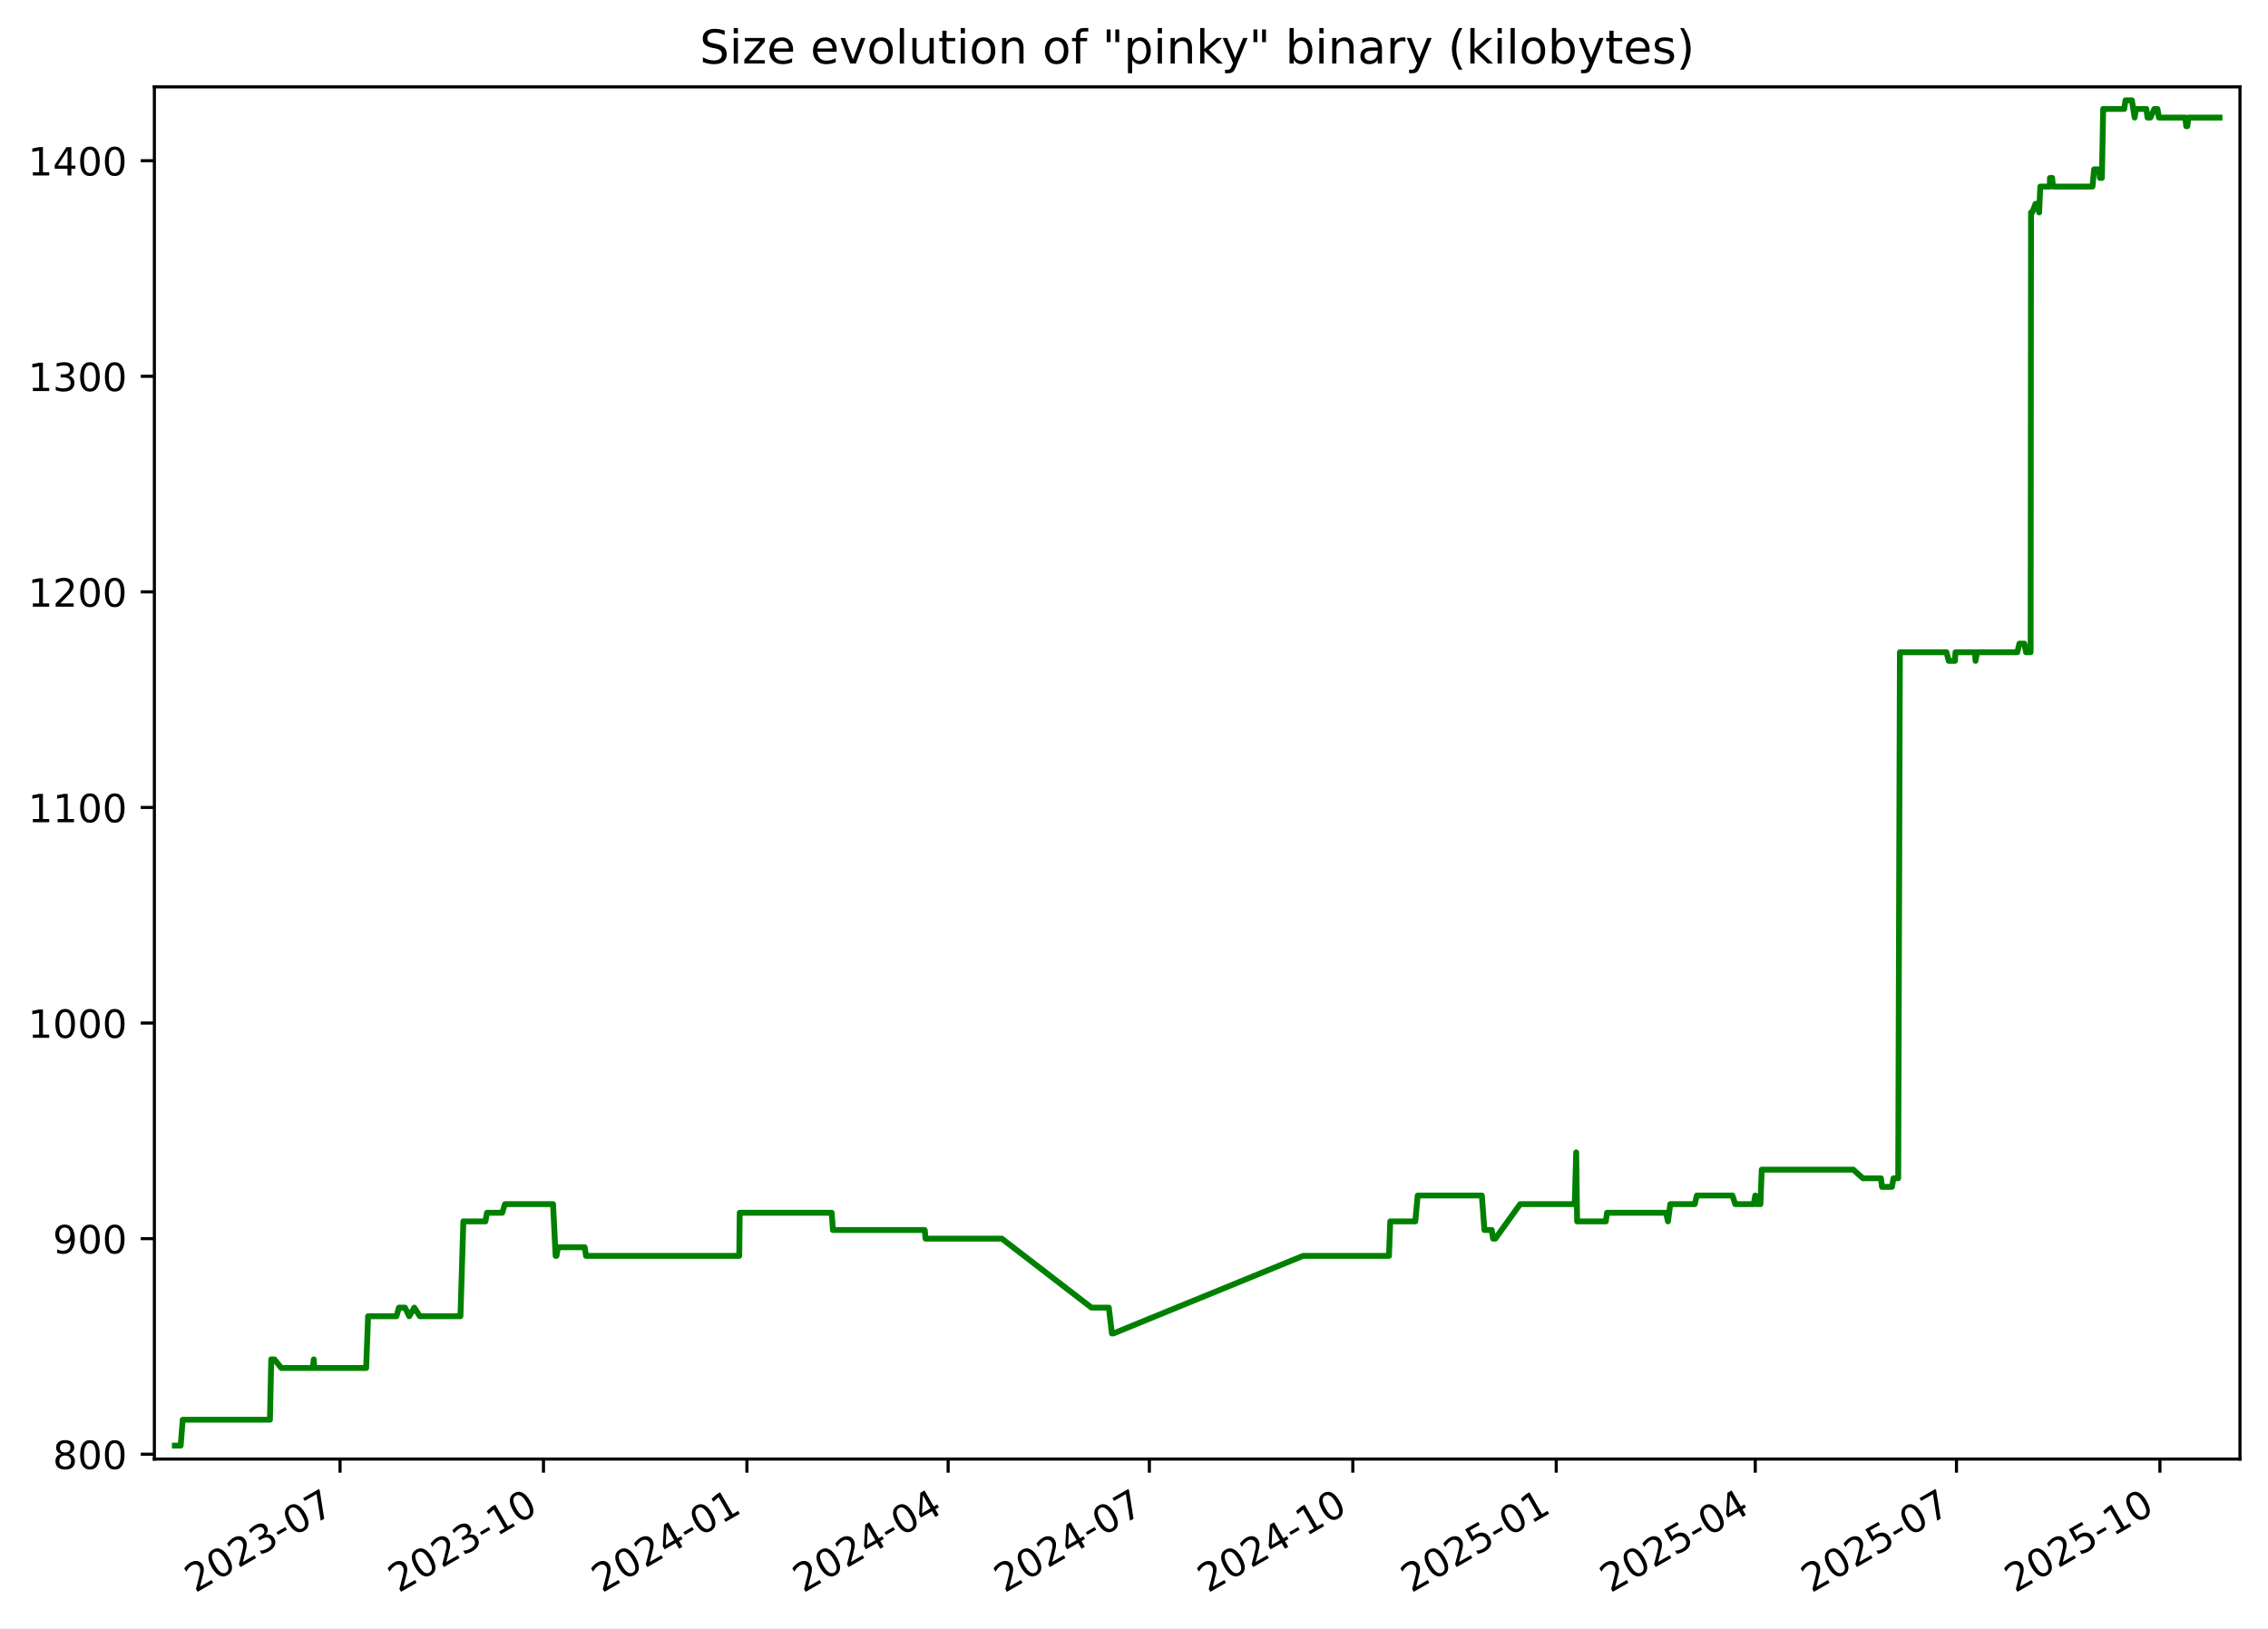
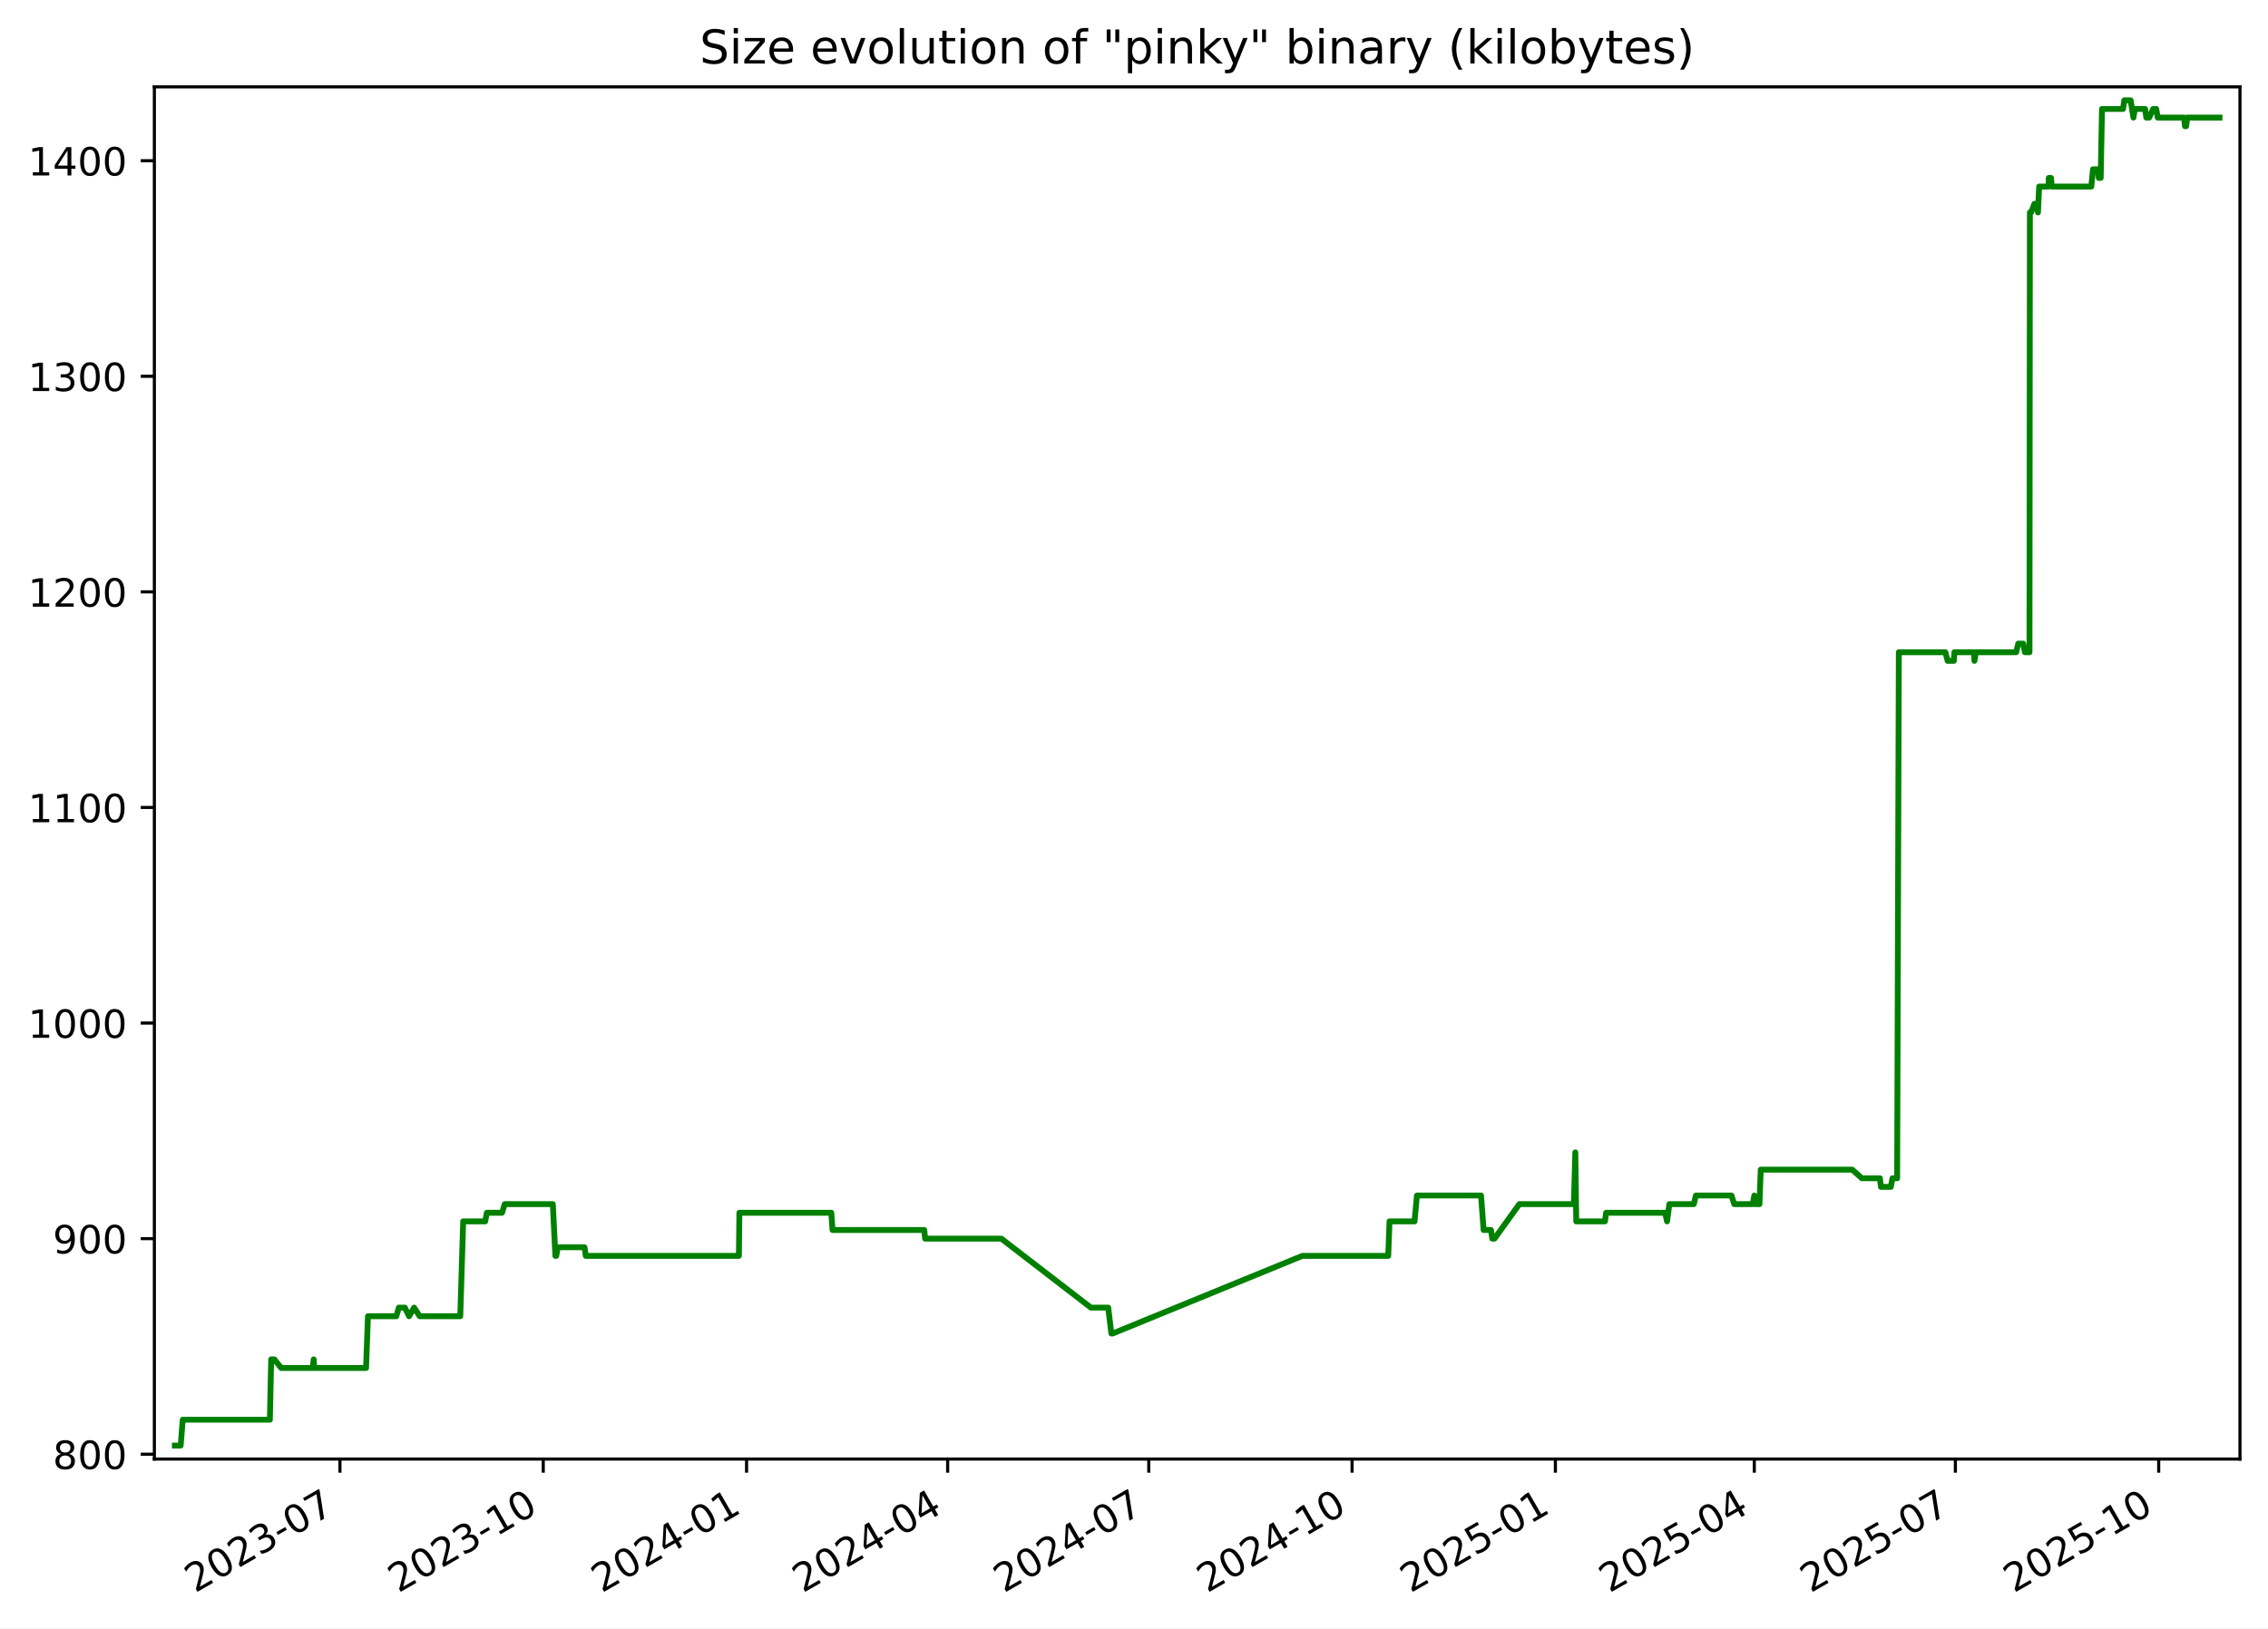
<svg xmlns="http://www.w3.org/2000/svg" xmlns:xlink="http://www.w3.org/1999/xlink" width="582.53pt" height="418.303pt" viewBox="0 0 582.53 418.303" version="1.1">
  <defs>
    <style type="text/css">*{stroke-linejoin: round; stroke-linecap: butt}</style>
  </defs>
  <g id="figure_1">
    <g id="patch_1">
      <path d="M -0 418.303  L 582.53 418.303  L 582.53 0  L -0 0  z " style="fill: #ffffff" />
    </g>
    <g id="axes_1">
      <g id="patch_2">
        <path d="M 39.65 374.83  L 575.33 374.83  L 575.33 22.318  L 39.65 22.318  z " style="fill: #ffffff" />
      </g>
      <g id="matplotlib.axis_1">
        <g id="xtick_1">
          <g id="line2d_1">
            <defs>
-               <path id="mc1d55d2577" d="M 0 0  L 0 3.5  " style="stroke: #000000; stroke-width: 0.8" />
+               <path id="m29039fe429" d="M 0 0  L 0 3.5  " style="stroke: #000000; stroke-width: 0.8" />
            </defs>
            <g>
-               <use xlink:href="#mc1d55d2577" x="87.34" y="374.83" style="stroke: #000000; stroke-width: 0.8" />
+               <use xlink:href="#m29039fe429" x="87.314" y="374.83" style="stroke: #000000; stroke-width: 0.8" />
            </g>
          </g>
          <g id="text_1">
-             <g transform="translate(50.11508 409.302) rotate(-30) scale(0.1 -0.1)">
+             <g transform="translate(50.08893 409.302) rotate(-30) scale(0.1 -0.1)">
              <defs>
                <path id="DejaVuSans-32" d="M 1228 531  L 3431 531  L 3431 0  L 469 0  L 469 531  Q 828 903 1448 1529  Q 2069 2156 2228 2338  Q 2531 2678 2651 2914  Q 2772 3150 2772 3378  Q 2772 3750 2511 3984  Q 2250 4219 1831 4219  Q 1534 4219 1204 4116  Q 875 4013 500 3803  L 500 4441  Q 881 4594 1212 4672  Q 1544 4750 1819 4750  Q 2544 4750 2975 4387  Q 3406 4025 3406 3419  Q 3406 3131 3298 2873  Q 3191 2616 2906 2266  Q 2828 2175 2409 1742  Q 1991 1309 1228 531  z " transform="scale(0.015625)" />
                <path id="DejaVuSans-30" d="M 2034 4250  Q 1547 4250 1301 3770  Q 1056 3291 1056 2328  Q 1056 1369 1301 889  Q 1547 409 2034 409  Q 2525 409 2770 889  Q 3016 1369 3016 2328  Q 3016 3291 2770 3770  Q 2525 4250 2034 4250  z M 2034 4750  Q 2819 4750 3233 4129  Q 3647 3509 3647 2328  Q 3647 1150 3233 529  Q 2819 -91 2034 -91  Q 1250 -91 836 529  Q 422 1150 422 2328  Q 422 3509 836 4129  Q 1250 4750 2034 4750  z " transform="scale(0.015625)" />
                <path id="DejaVuSans-33" d="M 2597 2516  Q 3050 2419 3304 2112  Q 3559 1806 3559 1356  Q 3559 666 3084 287  Q 2609 -91 1734 -91  Q 1441 -91 1130 -33  Q 819 25 488 141  L 488 750  Q 750 597 1062 519  Q 1375 441 1716 441  Q 2309 441 2620 675  Q 2931 909 2931 1356  Q 2931 1769 2642 2001  Q 2353 2234 1838 2234  L 1294 2234  L 1294 2753  L 1863 2753  Q 2328 2753 2575 2939  Q 2822 3125 2822 3475  Q 2822 3834 2567 4026  Q 2313 4219 1838 4219  Q 1578 4219 1281 4162  Q 984 4106 628 3988  L 628 4550  Q 988 4650 1302 4700  Q 1616 4750 1894 4750  Q 2613 4750 3031 4423  Q 3450 4097 3450 3541  Q 3450 3153 3228 2886  Q 3006 2619 2597 2516  z " transform="scale(0.015625)" />
                <path id="DejaVuSans-2d" d="M 313 2009  L 1997 2009  L 1997 1497  L 313 1497  L 313 2009  z " transform="scale(0.015625)" />
                <path id="DejaVuSans-37" d="M 525 4666  L 3525 4666  L 3525 4397  L 1831 0  L 1172 0  L 2766 4134  L 525 4134  L 525 4666  z " transform="scale(0.015625)" />
              </defs>
              <use xlink:href="#DejaVuSans-32" />
              <use xlink:href="#DejaVuSans-30" x="63.623" />
              <use xlink:href="#DejaVuSans-32" x="127.246" />
              <use xlink:href="#DejaVuSans-33" x="190.869" />
              <use xlink:href="#DejaVuSans-2d" x="254.492" />
              <use xlink:href="#DejaVuSans-30" x="290.576" />
              <use xlink:href="#DejaVuSans-37" x="354.199" />
            </g>
          </g>
        </g>
        <g id="xtick_2">
          <g id="line2d_2">
            <g>
-               <use xlink:href="#mc1d55d2577" x="139.592" y="374.83" style="stroke: #000000; stroke-width: 0.8" />
+               <use xlink:href="#m29039fe429" x="139.534" y="374.83" style="stroke: #000000; stroke-width: 0.8" />
            </g>
          </g>
          <g id="text_2">
-             <g transform="translate(102.3672 409.302) rotate(-30) scale(0.1 -0.1)">
+             <g transform="translate(102.3089 409.302) rotate(-30) scale(0.1 -0.1)">
              <defs>
                <path id="DejaVuSans-31" d="M 794 531  L 1825 531  L 1825 4091  L 703 3866  L 703 4441  L 1819 4666  L 2450 4666  L 2450 531  L 3481 531  L 3481 0  L 794 0  L 794 531  z " transform="scale(0.015625)" />
              </defs>
              <use xlink:href="#DejaVuSans-32" />
              <use xlink:href="#DejaVuSans-30" x="63.623" />
              <use xlink:href="#DejaVuSans-32" x="127.246" />
              <use xlink:href="#DejaVuSans-33" x="190.869" />
              <use xlink:href="#DejaVuSans-2d" x="254.492" />
              <use xlink:href="#DejaVuSans-31" x="290.576" />
              <use xlink:href="#DejaVuSans-30" x="354.199" />
            </g>
          </g>
        </g>
        <g id="xtick_3">
          <g id="line2d_3">
            <g>
-               <use xlink:href="#mc1d55d2577" x="191.844" y="374.83" style="stroke: #000000; stroke-width: 0.8" />
+               <use xlink:href="#m29039fe429" x="191.754" y="374.83" style="stroke: #000000; stroke-width: 0.8" />
            </g>
          </g>
          <g id="text_3">
-             <g transform="translate(154.6193 409.302) rotate(-30) scale(0.1 -0.1)">
+             <g transform="translate(154.5288 409.302) rotate(-30) scale(0.1 -0.1)">
              <defs>
                <path id="DejaVuSans-34" d="M 2419 4116  L 825 1625  L 2419 1625  L 2419 4116  z M 2253 4666  L 3047 4666  L 3047 1625  L 3713 1625  L 3713 1100  L 3047 1100  L 3047 0  L 2419 0  L 2419 1100  L 313 1100  L 313 1709  L 2253 4666  z " transform="scale(0.015625)" />
              </defs>
              <use xlink:href="#DejaVuSans-32" />
              <use xlink:href="#DejaVuSans-30" x="63.623" />
              <use xlink:href="#DejaVuSans-32" x="127.246" />
              <use xlink:href="#DejaVuSans-34" x="190.869" />
              <use xlink:href="#DejaVuSans-2d" x="254.492" />
              <use xlink:href="#DejaVuSans-30" x="290.576" />
              <use xlink:href="#DejaVuSans-31" x="354.199" />
            </g>
          </g>
        </g>
        <g id="xtick_4">
          <g id="line2d_4">
            <g>
-               <use xlink:href="#mc1d55d2577" x="243.528" y="374.83" style="stroke: #000000; stroke-width: 0.8" />
+               <use xlink:href="#m29039fe429" x="243.406" y="374.83" style="stroke: #000000; stroke-width: 0.8" />
            </g>
          </g>
          <g id="text_4">
-             <g transform="translate(206.3035 409.302) rotate(-30) scale(0.1 -0.1)">
+             <g transform="translate(206.1811 409.302) rotate(-30) scale(0.1 -0.1)">
              <use xlink:href="#DejaVuSans-32" />
              <use xlink:href="#DejaVuSans-30" x="63.623" />
              <use xlink:href="#DejaVuSans-32" x="127.246" />
              <use xlink:href="#DejaVuSans-34" x="190.869" />
              <use xlink:href="#DejaVuSans-2d" x="254.492" />
              <use xlink:href="#DejaVuSans-30" x="290.576" />
              <use xlink:href="#DejaVuSans-34" x="354.199" />
            </g>
          </g>
        </g>
        <g id="xtick_5">
          <g id="line2d_5">
            <g>
-               <use xlink:href="#mc1d55d2577" x="295.212" y="374.83" style="stroke: #000000; stroke-width: 0.8" />
+               <use xlink:href="#m29039fe429" x="295.058" y="374.83" style="stroke: #000000; stroke-width: 0.8" />
            </g>
          </g>
          <g id="text_5">
-             <g transform="translate(257.9877 409.302) rotate(-30) scale(0.1 -0.1)">
+             <g transform="translate(257.8334 409.302) rotate(-30) scale(0.1 -0.1)">
              <use xlink:href="#DejaVuSans-32" />
              <use xlink:href="#DejaVuSans-30" x="63.623" />
              <use xlink:href="#DejaVuSans-32" x="127.246" />
              <use xlink:href="#DejaVuSans-34" x="190.869" />
              <use xlink:href="#DejaVuSans-2d" x="254.492" />
              <use xlink:href="#DejaVuSans-30" x="290.576" />
              <use xlink:href="#DejaVuSans-37" x="354.199" />
            </g>
          </g>
        </g>
        <g id="xtick_6">
          <g id="line2d_6">
            <g>
-               <use xlink:href="#mc1d55d2577" x="347.465" y="374.83" style="stroke: #000000; stroke-width: 0.8" />
+               <use xlink:href="#m29039fe429" x="347.278" y="374.83" style="stroke: #000000; stroke-width: 0.8" />
            </g>
          </g>
          <g id="text_6">
-             <g transform="translate(310.2398 409.302) rotate(-30) scale(0.1 -0.1)">
+             <g transform="translate(310.0533 409.302) rotate(-30) scale(0.1 -0.1)">
              <use xlink:href="#DejaVuSans-32" />
              <use xlink:href="#DejaVuSans-30" x="63.623" />
              <use xlink:href="#DejaVuSans-32" x="127.246" />
              <use xlink:href="#DejaVuSans-34" x="190.869" />
              <use xlink:href="#DejaVuSans-2d" x="254.492" />
              <use xlink:href="#DejaVuSans-31" x="290.576" />
              <use xlink:href="#DejaVuSans-30" x="354.199" />
            </g>
          </g>
        </g>
        <g id="xtick_7">
          <g id="line2d_7">
            <g>
-               <use xlink:href="#mc1d55d2577" x="399.717" y="374.83" style="stroke: #000000; stroke-width: 0.8" />
+               <use xlink:href="#m29039fe429" x="399.498" y="374.83" style="stroke: #000000; stroke-width: 0.8" />
            </g>
          </g>
          <g id="text_7">
-             <g transform="translate(362.4919 409.302) rotate(-30) scale(0.1 -0.1)">
+             <g transform="translate(362.2733 409.302) rotate(-30) scale(0.1 -0.1)">
              <defs>
                <path id="DejaVuSans-35" d="M 691 4666  L 3169 4666  L 3169 4134  L 1269 4134  L 1269 2991  Q 1406 3038 1543 3061  Q 1681 3084 1819 3084  Q 2600 3084 3056 2656  Q 3513 2228 3513 1497  Q 3513 744 3044 326  Q 2575 -91 1722 -91  Q 1428 -91 1123 -41  Q 819 9 494 109  L 494 744  Q 775 591 1075 516  Q 1375 441 1709 441  Q 2250 441 2565 725  Q 2881 1009 2881 1497  Q 2881 1984 2565 2268  Q 2250 2553 1709 2553  Q 1456 2553 1204 2497  Q 953 2441 691 2322  L 691 4666  z " transform="scale(0.015625)" />
              </defs>
              <use xlink:href="#DejaVuSans-32" />
              <use xlink:href="#DejaVuSans-30" x="63.623" />
              <use xlink:href="#DejaVuSans-32" x="127.246" />
              <use xlink:href="#DejaVuSans-35" x="190.869" />
              <use xlink:href="#DejaVuSans-2d" x="254.492" />
              <use xlink:href="#DejaVuSans-30" x="290.576" />
              <use xlink:href="#DejaVuSans-31" x="354.199" />
            </g>
          </g>
        </g>
        <g id="xtick_8">
          <g id="line2d_8">
            <g>
-               <use xlink:href="#mc1d55d2577" x="450.833" y="374.83" style="stroke: #000000; stroke-width: 0.8" />
+               <use xlink:href="#m29039fe429" x="450.583" y="374.83" style="stroke: #000000; stroke-width: 0.8" />
            </g>
          </g>
          <g id="text_8">
-             <g transform="translate(413.6081 409.302) rotate(-30) scale(0.1 -0.1)">
+             <g transform="translate(413.358 409.302) rotate(-30) scale(0.1 -0.1)">
              <use xlink:href="#DejaVuSans-32" />
              <use xlink:href="#DejaVuSans-30" x="63.623" />
              <use xlink:href="#DejaVuSans-32" x="127.246" />
              <use xlink:href="#DejaVuSans-35" x="190.869" />
              <use xlink:href="#DejaVuSans-2d" x="254.492" />
              <use xlink:href="#DejaVuSans-30" x="290.576" />
              <use xlink:href="#DejaVuSans-34" x="354.199" />
            </g>
          </g>
        </g>
        <g id="xtick_9">
          <g id="line2d_9">
            <g>
-               <use xlink:href="#mc1d55d2577" x="502.517" y="374.83" style="stroke: #000000; stroke-width: 0.8" />
+               <use xlink:href="#m29039fe429" x="502.235" y="374.83" style="stroke: #000000; stroke-width: 0.8" />
            </g>
          </g>
          <g id="text_9">
-             <g transform="translate(465.2923 409.302) rotate(-30) scale(0.1 -0.1)">
+             <g transform="translate(465.0103 409.302) rotate(-30) scale(0.1 -0.1)">
              <use xlink:href="#DejaVuSans-32" />
              <use xlink:href="#DejaVuSans-30" x="63.623" />
              <use xlink:href="#DejaVuSans-32" x="127.246" />
              <use xlink:href="#DejaVuSans-35" x="190.869" />
              <use xlink:href="#DejaVuSans-2d" x="254.492" />
              <use xlink:href="#DejaVuSans-30" x="290.576" />
              <use xlink:href="#DejaVuSans-37" x="354.199" />
            </g>
          </g>
        </g>
        <g id="xtick_10">
          <g id="line2d_10">
            <g>
-               <use xlink:href="#mc1d55d2577" x="554.769" y="374.83" style="stroke: #000000; stroke-width: 0.8" />
+               <use xlink:href="#m29039fe429" x="554.455" y="374.83" style="stroke: #000000; stroke-width: 0.8" />
            </g>
          </g>
          <g id="text_10">
-             <g transform="translate(517.5444 409.302) rotate(-30) scale(0.1 -0.1)">
+             <g transform="translate(517.2302 409.302) rotate(-30) scale(0.1 -0.1)">
              <use xlink:href="#DejaVuSans-32" />
              <use xlink:href="#DejaVuSans-30" x="63.623" />
              <use xlink:href="#DejaVuSans-32" x="127.246" />
              <use xlink:href="#DejaVuSans-35" x="190.869" />
              <use xlink:href="#DejaVuSans-2d" x="254.492" />
              <use xlink:href="#DejaVuSans-31" x="290.576" />
              <use xlink:href="#DejaVuSans-30" x="354.199" />
            </g>
          </g>
        </g>
      </g>
      <g id="matplotlib.axis_2">
        <g id="ytick_1">
          <g id="line2d_11">
            <defs>
-               <path id="ma6a1026134" d="M 0 0  L -3.5 0  " style="stroke: #000000; stroke-width: 0.8" />
+               <path id="m3d6ba270ab" d="M 0 0  L -3.5 0  " style="stroke: #000000; stroke-width: 0.8" />
            </defs>
            <g>
-               <use xlink:href="#ma6a1026134" x="39.65" y="373.59" style="stroke: #000000; stroke-width: 0.8" />
+               <use xlink:href="#m3d6ba270ab" x="39.65" y="373.59" style="stroke: #000000; stroke-width: 0.8" />
            </g>
          </g>
          <g id="text_11">
            <g transform="translate(13.5625 377.3887) scale(0.1 -0.1)">
              <defs>
                <path id="DejaVuSans-38" d="M 2034 2216  Q 1584 2216 1326 1975  Q 1069 1734 1069 1313  Q 1069 891 1326 650  Q 1584 409 2034 409  Q 2484 409 2743 651  Q 3003 894 3003 1313  Q 3003 1734 2745 1975  Q 2488 2216 2034 2216  z M 1403 2484  Q 997 2584 770 2862  Q 544 3141 544 3541  Q 544 4100 942 4425  Q 1341 4750 2034 4750  Q 2731 4750 3128 4425  Q 3525 4100 3525 3541  Q 3525 3141 3298 2862  Q 3072 2584 2669 2484  Q 3125 2378 3379 2068  Q 3634 1759 3634 1313  Q 3634 634 3220 271  Q 2806 -91 2034 -91  Q 1263 -91 848 271  Q 434 634 434 1313  Q 434 1759 690 2068  Q 947 2378 1403 2484  z M 1172 3481  Q 1172 3119 1398 2916  Q 1625 2713 2034 2713  Q 2441 2713 2670 2916  Q 2900 3119 2900 3481  Q 2900 3844 2670 4047  Q 2441 4250 2034 4250  Q 1625 4250 1398 4047  Q 1172 3844 1172 3481  z " transform="scale(0.015625)" />
              </defs>
              <use xlink:href="#DejaVuSans-38" />
              <use xlink:href="#DejaVuSans-30" x="63.623" />
              <use xlink:href="#DejaVuSans-30" x="127.246" />
            </g>
          </g>
        </g>
        <g id="ytick_2">
          <g id="line2d_12">
            <g>
-               <use xlink:href="#ma6a1026134" x="39.65" y="318.205" style="stroke: #000000; stroke-width: 0.8" />
+               <use xlink:href="#m3d6ba270ab" x="39.65" y="318.205" style="stroke: #000000; stroke-width: 0.8" />
            </g>
          </g>
          <g id="text_12">
            <g transform="translate(13.5625 322.0041) scale(0.1 -0.1)">
              <defs>
                <path id="DejaVuSans-39" d="M 703 97  L 703 672  Q 941 559 1184 500  Q 1428 441 1663 441  Q 2288 441 2617 861  Q 2947 1281 2994 2138  Q 2813 1869 2534 1725  Q 2256 1581 1919 1581  Q 1219 1581 811 2004  Q 403 2428 403 3163  Q 403 3881 828 4315  Q 1253 4750 1959 4750  Q 2769 4750 3195 4129  Q 3622 3509 3622 2328  Q 3622 1225 3098 567  Q 2575 -91 1691 -91  Q 1453 -91 1209 -44  Q 966 3 703 97  z M 1959 2075  Q 2384 2075 2632 2365  Q 2881 2656 2881 3163  Q 2881 3666 2632 3958  Q 2384 4250 1959 4250  Q 1534 4250 1286 3958  Q 1038 3666 1038 3163  Q 1038 2656 1286 2365  Q 1534 2075 1959 2075  z " transform="scale(0.015625)" />
              </defs>
              <use xlink:href="#DejaVuSans-39" />
              <use xlink:href="#DejaVuSans-30" x="63.623" />
              <use xlink:href="#DejaVuSans-30" x="127.246" />
            </g>
          </g>
        </g>
        <g id="ytick_3">
          <g id="line2d_13">
            <g>
-               <use xlink:href="#ma6a1026134" x="39.65" y="262.82" style="stroke: #000000; stroke-width: 0.8" />
+               <use xlink:href="#m3d6ba270ab" x="39.65" y="262.82" style="stroke: #000000; stroke-width: 0.8" />
            </g>
          </g>
          <g id="text_13">
            <g transform="translate(7.2 266.6195) scale(0.1 -0.1)">
              <use xlink:href="#DejaVuSans-31" />
              <use xlink:href="#DejaVuSans-30" x="63.623" />
              <use xlink:href="#DejaVuSans-30" x="127.246" />
              <use xlink:href="#DejaVuSans-30" x="190.869" />
            </g>
          </g>
        </g>
        <g id="ytick_4">
          <g id="line2d_14">
            <g>
-               <use xlink:href="#ma6a1026134" x="39.65" y="207.436" style="stroke: #000000; stroke-width: 0.8" />
+               <use xlink:href="#m3d6ba270ab" x="39.65" y="207.436" style="stroke: #000000; stroke-width: 0.8" />
            </g>
          </g>
          <g id="text_14">
            <g transform="translate(7.2 211.2349) scale(0.1 -0.1)">
              <use xlink:href="#DejaVuSans-31" />
              <use xlink:href="#DejaVuSans-31" x="63.623" />
              <use xlink:href="#DejaVuSans-30" x="127.246" />
              <use xlink:href="#DejaVuSans-30" x="190.869" />
            </g>
          </g>
        </g>
        <g id="ytick_5">
          <g id="line2d_15">
            <g>
-               <use xlink:href="#ma6a1026134" x="39.65" y="152.051" style="stroke: #000000; stroke-width: 0.8" />
+               <use xlink:href="#m3d6ba270ab" x="39.65" y="152.051" style="stroke: #000000; stroke-width: 0.8" />
            </g>
          </g>
          <g id="text_15">
            <g transform="translate(7.2 155.8503) scale(0.1 -0.1)">
              <use xlink:href="#DejaVuSans-31" />
              <use xlink:href="#DejaVuSans-32" x="63.623" />
              <use xlink:href="#DejaVuSans-30" x="127.246" />
              <use xlink:href="#DejaVuSans-30" x="190.869" />
            </g>
          </g>
        </g>
        <g id="ytick_6">
          <g id="line2d_16">
            <g>
-               <use xlink:href="#ma6a1026134" x="39.65" y="96.666" style="stroke: #000000; stroke-width: 0.8" />
+               <use xlink:href="#m3d6ba270ab" x="39.65" y="96.666" style="stroke: #000000; stroke-width: 0.8" />
            </g>
          </g>
          <g id="text_16">
            <g transform="translate(7.2 100.4657) scale(0.1 -0.1)">
              <use xlink:href="#DejaVuSans-31" />
              <use xlink:href="#DejaVuSans-33" x="63.623" />
              <use xlink:href="#DejaVuSans-30" x="127.246" />
              <use xlink:href="#DejaVuSans-30" x="190.869" />
            </g>
          </g>
        </g>
        <g id="ytick_7">
          <g id="line2d_17">
            <g>
-               <use xlink:href="#ma6a1026134" x="39.65" y="41.282" style="stroke: #000000; stroke-width: 0.8" />
+               <use xlink:href="#m3d6ba270ab" x="39.65" y="41.282" style="stroke: #000000; stroke-width: 0.8" />
            </g>
          </g>
          <g id="text_17">
            <g transform="translate(7.2 45.08104) scale(0.1 -0.1)">
              <use xlink:href="#DejaVuSans-31" />
              <use xlink:href="#DejaVuSans-34" x="63.623" />
              <use xlink:href="#DejaVuSans-30" x="127.246" />
              <use xlink:href="#DejaVuSans-30" x="190.869" />
            </g>
          </g>
        </g>
      </g>
      <g id="line2d_18">
-         <path d="M 44.902 371.374  L 46.405 371.374  L 46.931 364.728  L 69.332 364.728  L 69.664 349.22  L 70.476 349.22  L 72.246 351.436  L 80.349 351.436  L 80.59 349.22  L 80.734 351.436  L 94.047 351.436  L 94.542 338.143  L 101.827 338.143  L 102.472 335.928  L 104.026 335.928  L 105.115 338.143  L 106.403 335.928  L 107.829 338.143  L 118.264 338.143  L 119.012 313.774  L 124.672 313.774  L 125.089 311.559  L 128.995 311.559  L 129.689 309.343  L 142.051 309.343  L 142.71 322.636  L 142.926 322.636  L 143.325 320.42  L 150.186 320.42  L 150.52 322.636  L 189.873 322.636  L 189.996 311.559  L 213.617 311.559  L 213.936 315.99  L 237.519 315.99  L 237.721 318.205  L 257.319 318.205  L 280.339 335.928  L 284.794 335.928  L 285.594 342.574  L 285.939 342.574  L 334.677 322.636  L 356.754 322.636  L 357.085 313.774  L 363.514 313.774  L 364.128 307.128  L 380.606 307.128  L 381.273 315.99  L 383.154 315.99  L 383.491 318.205  L 384.069 318.205  L 390.449 309.343  L 404.462 309.343  L 404.841 296.051  L 405.079 313.774  L 412.45 313.774  L 412.754 311.559  L 427.922 311.559  L 428.415 313.774  L 429.011 309.343  L 435.292 309.343  L 435.827 307.128  L 444.973 307.128  L 445.691 309.343  L 450.433 309.343  L 450.843 307.128  L 451.095 309.343  L 452.161 309.343  L 452.496 300.482  L 476.006 300.482  L 478.488 302.697  L 483.115 302.697  L 483.388 304.913  L 485.935 304.913  L 486.346 302.697  L 487.552 302.697  L 487.983 167.559  L 499.945 167.559  L 500.525 169.774  L 502.126 169.774  L 502.26 167.559  L 507.294 167.559  L 507.408 169.774  L 507.799 167.559  L 518.144 167.559  L 518.68 165.343  L 519.945 165.343  L 520.386 167.559  L 521.565 167.559  L 521.666 54.574  L 521.972 54.574  L 522.819 52.359  L 523.377 52.359  L 523.746 54.574  L 524.045 47.928  L 526.499 47.928  L 526.518 45.713  L 527.092 45.713  L 527.287 47.928  L 537.449 47.928  L 537.878 43.497  L 539.146 43.497  L 539.361 45.713  L 539.862 45.713  L 540.199 27.99  L 545.607 27.99  L 545.922 25.774  L 547.57 25.774  L 548.275 30.205  L 548.649 27.99  L 551.282 27.99  L 551.584 30.205  L 552.323 30.205  L 553.343 27.99  L 554.136 27.99  L 554.514 30.205  L 561.295 30.205  L 561.524 32.42  L 561.811 32.42  L 562.107 30.205  L 570.078 30.205  L 570.078 30.205  " clip-path="url(#pa3cf7e140d)" style="fill: none; stroke: #008000; stroke-width: 1.5; stroke-linecap: square" />
+         <path d="M 44.902 371.374  L 46.404 371.374  L 46.93 364.728  L 69.317 364.728  L 69.649 349.22  L 70.46 349.22  L 72.229 351.436  L 80.327 351.436  L 80.568 349.22  L 80.712 351.436  L 94.017 351.436  L 94.511 338.143  L 101.792 338.143  L 102.437 335.928  L 103.99 335.928  L 105.078 338.143  L 106.365 335.928  L 107.79 338.143  L 118.219 338.143  L 118.967 313.774  L 124.623 313.774  L 125.04 311.559  L 128.943 311.559  L 129.637 309.343  L 141.992 309.343  L 142.65 322.636  L 142.865 322.636  L 143.265 320.42  L 150.122 320.42  L 150.455 322.636  L 189.784 322.636  L 189.906 311.559  L 213.513 311.559  L 213.832 315.99  L 237.4 315.99  L 237.602 318.205  L 257.188 318.205  L 280.194 335.928  L 284.646 335.928  L 285.445 342.574  L 285.791 342.574  L 334.498 322.636  L 356.562 322.636  L 356.893 313.774  L 363.318 313.774  L 363.932 307.128  L 380.399 307.128  L 381.065 315.99  L 382.945 315.99  L 383.283 318.205  L 383.86 318.205  L 390.236 309.343  L 404.241 309.343  L 404.619 296.051  L 404.857 313.774  L 412.223 313.774  L 412.527 311.559  L 427.686 311.559  L 428.178 313.774  L 428.774 309.343  L 435.052 309.343  L 435.586 307.128  L 444.727 307.128  L 445.444 309.343  L 450.183 309.343  L 450.592 307.128  L 450.844 309.343  L 451.91 309.343  L 452.245 300.482  L 475.741 300.482  L 478.221 302.697  L 482.845 302.697  L 483.118 304.913  L 485.663 304.913  L 486.074 302.697  L 487.279 302.697  L 487.71 167.559  L 499.665 167.559  L 500.245 169.774  L 501.845 169.774  L 501.978 167.559  L 507.009 167.559  L 507.123 169.774  L 507.514 167.559  L 517.852 167.559  L 518.388 165.343  L 519.652 165.343  L 520.093 167.559  L 521.271 167.559  L 521.373 54.574  L 521.678 54.574  L 522.525 52.359  L 523.082 52.359  L 523.451 54.574  L 523.75 47.928  L 526.202 47.928  L 526.221 45.713  L 526.795 45.713  L 526.99 47.928  L 537.145 47.928  L 537.575 43.497  L 538.842 43.497  L 539.057 45.713  L 539.557 45.713  L 539.894 27.99  L 545.299 27.99  L 545.614 25.774  L 547.26 25.774  L 547.964 30.205  L 548.339 27.99  L 550.97 27.99  L 551.272 30.205  L 552.01 30.205  L 553.03 27.99  L 553.822 27.99  L 554.2 30.205  L 560.977 30.205  L 561.206 32.42  L 561.493 32.42  L 561.788 30.205  L 570.078 30.205  L 570.078 30.205  " clip-path="url(#p9c0ca97307)" style="fill: none; stroke: #008000; stroke-width: 1.5; stroke-linecap: square" />
      </g>
      <g id="patch_3">
        <path d="M 39.65 374.83  L 39.65 22.318  " style="fill: none; stroke: #000000; stroke-width: 0.8; stroke-linejoin: miter; stroke-linecap: square" />
      </g>
      <g id="patch_4">
        <path d="M 575.33 374.83  L 575.33 22.318  " style="fill: none; stroke: #000000; stroke-width: 0.8; stroke-linejoin: miter; stroke-linecap: square" />
      </g>
      <g id="patch_5">
        <path d="M 39.65 374.83  L 575.33 374.83  " style="fill: none; stroke: #000000; stroke-width: 0.8; stroke-linejoin: miter; stroke-linecap: square" />
      </g>
      <g id="patch_6">
        <path d="M 39.65 22.318  L 575.33 22.318  " style="fill: none; stroke: #000000; stroke-width: 0.8; stroke-linejoin: miter; stroke-linecap: square" />
      </g>
      <g id="text_18">
        <g transform="translate(179.7078 16.31812) scale(0.12 -0.12)">
          <defs>
            <path id="DejaVuSans-53" d="M 3425 4513  L 3425 3897  Q 3066 4069 2747 4153  Q 2428 4238 2131 4238  Q 1616 4238 1336 4038  Q 1056 3838 1056 3469  Q 1056 3159 1242 3001  Q 1428 2844 1947 2747  L 2328 2669  Q 3034 2534 3370 2195  Q 3706 1856 3706 1288  Q 3706 609 3251 259  Q 2797 -91 1919 -91  Q 1588 -91 1214 -16  Q 841 59 441 206  L 441 856  Q 825 641 1194 531  Q 1563 422 1919 422  Q 2459 422 2753 634  Q 3047 847 3047 1241  Q 3047 1584 2836 1778  Q 2625 1972 2144 2069  L 1759 2144  Q 1053 2284 737 2584  Q 422 2884 422 3419  Q 422 4038 858 4394  Q 1294 4750 2059 4750  Q 2388 4750 2728 4690  Q 3069 4631 3425 4513  z " transform="scale(0.015625)" />
            <path id="DejaVuSans-69" d="M 603 3500  L 1178 3500  L 1178 0  L 603 0  L 603 3500  z M 603 4863  L 1178 4863  L 1178 4134  L 603 4134  L 603 4863  z " transform="scale(0.015625)" />
            <path id="DejaVuSans-7a" d="M 353 3500  L 3084 3500  L 3084 2975  L 922 459  L 3084 459  L 3084 0  L 275 0  L 275 525  L 2438 3041  L 353 3041  L 353 3500  z " transform="scale(0.015625)" />
            <path id="DejaVuSans-65" d="M 3597 1894  L 3597 1613  L 953 1613  Q 991 1019 1311 708  Q 1631 397 2203 397  Q 2534 397 2845 478  Q 3156 559 3463 722  L 3463 178  Q 3153 47 2828 -22  Q 2503 -91 2169 -91  Q 1331 -91 842 396  Q 353 884 353 1716  Q 353 2575 817 3079  Q 1281 3584 2069 3584  Q 2775 3584 3186 3129  Q 3597 2675 3597 1894  z M 3022 2063  Q 3016 2534 2758 2815  Q 2500 3097 2075 3097  Q 1594 3097 1305 2825  Q 1016 2553 972 2059  L 3022 2063  z " transform="scale(0.015625)" />
            <path id="DejaVuSans-20" transform="scale(0.015625)" />
            <path id="DejaVuSans-76" d="M 191 3500  L 800 3500  L 1894 563  L 2988 3500  L 3597 3500  L 2284 0  L 1503 0  L 191 3500  z " transform="scale(0.015625)" />
            <path id="DejaVuSans-6f" d="M 1959 3097  Q 1497 3097 1228 2736  Q 959 2375 959 1747  Q 959 1119 1226 758  Q 1494 397 1959 397  Q 2419 397 2687 759  Q 2956 1122 2956 1747  Q 2956 2369 2687 2733  Q 2419 3097 1959 3097  z M 1959 3584  Q 2709 3584 3137 3096  Q 3566 2609 3566 1747  Q 3566 888 3137 398  Q 2709 -91 1959 -91  Q 1206 -91 779 398  Q 353 888 353 1747  Q 353 2609 779 3096  Q 1206 3584 1959 3584  z " transform="scale(0.015625)" />
            <path id="DejaVuSans-6c" d="M 603 4863  L 1178 4863  L 1178 0  L 603 0  L 603 4863  z " transform="scale(0.015625)" />
            <path id="DejaVuSans-75" d="M 544 1381  L 544 3500  L 1119 3500  L 1119 1403  Q 1119 906 1312 657  Q 1506 409 1894 409  Q 2359 409 2629 706  Q 2900 1003 2900 1516  L 2900 3500  L 3475 3500  L 3475 0  L 2900 0  L 2900 538  Q 2691 219 2414 64  Q 2138 -91 1772 -91  Q 1169 -91 856 284  Q 544 659 544 1381  z M 1991 3584  L 1991 3584  z " transform="scale(0.015625)" />
            <path id="DejaVuSans-74" d="M 1172 4494  L 1172 3500  L 2356 3500  L 2356 3053  L 1172 3053  L 1172 1153  Q 1172 725 1289 603  Q 1406 481 1766 481  L 2356 481  L 2356 0  L 1766 0  Q 1100 0 847 248  Q 594 497 594 1153  L 594 3053  L 172 3053  L 172 3500  L 594 3500  L 594 4494  L 1172 4494  z " transform="scale(0.015625)" />
            <path id="DejaVuSans-6e" d="M 3513 2113  L 3513 0  L 2938 0  L 2938 2094  Q 2938 2591 2744 2837  Q 2550 3084 2163 3084  Q 1697 3084 1428 2787  Q 1159 2491 1159 1978  L 1159 0  L 581 0  L 581 3500  L 1159 3500  L 1159 2956  Q 1366 3272 1645 3428  Q 1925 3584 2291 3584  Q 2894 3584 3203 3211  Q 3513 2838 3513 2113  z " transform="scale(0.015625)" />
            <path id="DejaVuSans-66" d="M 2375 4863  L 2375 4384  L 1825 4384  Q 1516 4384 1395 4259  Q 1275 4134 1275 3809  L 1275 3500  L 2222 3500  L 2222 3053  L 1275 3053  L 1275 0  L 697 0  L 697 3053  L 147 3053  L 147 3500  L 697 3500  L 697 3744  Q 697 4328 969 4595  Q 1241 4863 1831 4863  L 2375 4863  z " transform="scale(0.015625)" />
            <path id="DejaVuSans-22" d="M 1147 4666  L 1147 2931  L 616 2931  L 616 4666  L 1147 4666  z M 2328 4666  L 2328 2931  L 1797 2931  L 1797 4666  L 2328 4666  z " transform="scale(0.015625)" />
            <path id="DejaVuSans-70" d="M 1159 525  L 1159 -1331  L 581 -1331  L 581 3500  L 1159 3500  L 1159 2969  Q 1341 3281 1617 3432  Q 1894 3584 2278 3584  Q 2916 3584 3314 3078  Q 3713 2572 3713 1747  Q 3713 922 3314 415  Q 2916 -91 2278 -91  Q 1894 -91 1617 61  Q 1341 213 1159 525  z M 3116 1747  Q 3116 2381 2855 2742  Q 2594 3103 2138 3103  Q 1681 3103 1420 2742  Q 1159 2381 1159 1747  Q 1159 1113 1420 752  Q 1681 391 2138 391  Q 2594 391 2855 752  Q 3116 1113 3116 1747  z " transform="scale(0.015625)" />
            <path id="DejaVuSans-6b" d="M 581 4863  L 1159 4863  L 1159 1991  L 2875 3500  L 3609 3500  L 1753 1863  L 3688 0  L 2938 0  L 1159 1709  L 1159 0  L 581 0  L 581 4863  z " transform="scale(0.015625)" />
            <path id="DejaVuSans-79" d="M 2059 -325  Q 1816 -950 1584 -1140  Q 1353 -1331 966 -1331  L 506 -1331  L 506 -850  L 844 -850  Q 1081 -850 1212 -737  Q 1344 -625 1503 -206  L 1606 56  L 191 3500  L 800 3500  L 1894 763  L 2988 3500  L 3597 3500  L 2059 -325  z " transform="scale(0.015625)" />
            <path id="DejaVuSans-62" d="M 3116 1747  Q 3116 2381 2855 2742  Q 2594 3103 2138 3103  Q 1681 3103 1420 2742  Q 1159 2381 1159 1747  Q 1159 1113 1420 752  Q 1681 391 2138 391  Q 2594 391 2855 752  Q 3116 1113 3116 1747  z M 1159 2969  Q 1341 3281 1617 3432  Q 1894 3584 2278 3584  Q 2916 3584 3314 3078  Q 3713 2572 3713 1747  Q 3713 922 3314 415  Q 2916 -91 2278 -91  Q 1894 -91 1617 61  Q 1341 213 1159 525  L 1159 0  L 581 0  L 581 4863  L 1159 4863  L 1159 2969  z " transform="scale(0.015625)" />
            <path id="DejaVuSans-61" d="M 2194 1759  Q 1497 1759 1228 1600  Q 959 1441 959 1056  Q 959 750 1161 570  Q 1363 391 1709 391  Q 2188 391 2477 730  Q 2766 1069 2766 1631  L 2766 1759  L 2194 1759  z M 3341 1997  L 3341 0  L 2766 0  L 2766 531  Q 2569 213 2275 61  Q 1981 -91 1556 -91  Q 1019 -91 701 211  Q 384 513 384 1019  Q 384 1609 779 1909  Q 1175 2209 1959 2209  L 2766 2209  L 2766 2266  Q 2766 2663 2505 2880  Q 2244 3097 1772 3097  Q 1472 3097 1187 3025  Q 903 2953 641 2809  L 641 3341  Q 956 3463 1253 3523  Q 1550 3584 1831 3584  Q 2591 3584 2966 3190  Q 3341 2797 3341 1997  z " transform="scale(0.015625)" />
            <path id="DejaVuSans-72" d="M 2631 2963  Q 2534 3019 2420 3045  Q 2306 3072 2169 3072  Q 1681 3072 1420 2755  Q 1159 2438 1159 1844  L 1159 0  L 581 0  L 581 3500  L 1159 3500  L 1159 2956  Q 1341 3275 1631 3429  Q 1922 3584 2338 3584  Q 2397 3584 2469 3576  Q 2541 3569 2628 3553  L 2631 2963  z " transform="scale(0.015625)" />
            <path id="DejaVuSans-28" d="M 1984 4856  Q 1566 4138 1362 3434  Q 1159 2731 1159 2009  Q 1159 1288 1364 580  Q 1569 -128 1984 -844  L 1484 -844  Q 1016 -109 783 600  Q 550 1309 550 2009  Q 550 2706 781 3412  Q 1013 4119 1484 4856  L 1984 4856  z " transform="scale(0.015625)" />
            <path id="DejaVuSans-73" d="M 2834 3397  L 2834 2853  Q 2591 2978 2328 3040  Q 2066 3103 1784 3103  Q 1356 3103 1142 2972  Q 928 2841 928 2578  Q 928 2378 1081 2264  Q 1234 2150 1697 2047  L 1894 2003  Q 2506 1872 2764 1633  Q 3022 1394 3022 966  Q 3022 478 2636 193  Q 2250 -91 1575 -91  Q 1294 -91 989 -36  Q 684 19 347 128  L 347 722  Q 666 556 975 473  Q 1284 391 1588 391  Q 1994 391 2212 530  Q 2431 669 2431 922  Q 2431 1156 2273 1281  Q 2116 1406 1581 1522  L 1381 1569  Q 847 1681 609 1914  Q 372 2147 372 2553  Q 372 3047 722 3315  Q 1072 3584 1716 3584  Q 2034 3584 2315 3537  Q 2597 3491 2834 3397  z " transform="scale(0.015625)" />
            <path id="DejaVuSans-29" d="M 513 4856  L 1013 4856  Q 1481 4119 1714 3412  Q 1947 2706 1947 2009  Q 1947 1309 1714 600  Q 1481 -109 1013 -844  L 513 -844  Q 928 -128 1133 580  Q 1338 1288 1338 2009  Q 1338 2731 1133 3434  Q 928 4138 513 4856  z " transform="scale(0.015625)" />
          </defs>
          <use xlink:href="#DejaVuSans-53" />
          <use xlink:href="#DejaVuSans-69" x="63.477" />
          <use xlink:href="#DejaVuSans-7a" x="91.26" />
          <use xlink:href="#DejaVuSans-65" x="143.75" />
          <use xlink:href="#DejaVuSans-20" x="205.273" />
          <use xlink:href="#DejaVuSans-65" x="237.061" />
          <use xlink:href="#DejaVuSans-76" x="298.584" />
          <use xlink:href="#DejaVuSans-6f" x="357.764" />
          <use xlink:href="#DejaVuSans-6c" x="418.945" />
          <use xlink:href="#DejaVuSans-75" x="446.729" />
          <use xlink:href="#DejaVuSans-74" x="510.107" />
          <use xlink:href="#DejaVuSans-69" x="549.316" />
          <use xlink:href="#DejaVuSans-6f" x="577.1" />
          <use xlink:href="#DejaVuSans-6e" x="638.281" />
          <use xlink:href="#DejaVuSans-20" x="701.66" />
          <use xlink:href="#DejaVuSans-6f" x="733.447" />
          <use xlink:href="#DejaVuSans-66" x="794.629" />
          <use xlink:href="#DejaVuSans-20" x="829.834" />
          <use xlink:href="#DejaVuSans-22" x="861.621" />
          <use xlink:href="#DejaVuSans-70" x="907.617" />
          <use xlink:href="#DejaVuSans-69" x="971.094" />
          <use xlink:href="#DejaVuSans-6e" x="998.877" />
          <use xlink:href="#DejaVuSans-6b" x="1062.256" />
          <use xlink:href="#DejaVuSans-79" x="1116.541" />
          <use xlink:href="#DejaVuSans-22" x="1175.721" />
          <use xlink:href="#DejaVuSans-20" x="1221.717" />
          <use xlink:href="#DejaVuSans-62" x="1253.504" />
          <use xlink:href="#DejaVuSans-69" x="1316.98" />
          <use xlink:href="#DejaVuSans-6e" x="1344.764" />
          <use xlink:href="#DejaVuSans-61" x="1408.143" />
          <use xlink:href="#DejaVuSans-72" x="1469.422" />
          <use xlink:href="#DejaVuSans-79" x="1510.535" />
          <use xlink:href="#DejaVuSans-20" x="1569.715" />
          <use xlink:href="#DejaVuSans-28" x="1601.502" />
          <use xlink:href="#DejaVuSans-6b" x="1640.516" />
          <use xlink:href="#DejaVuSans-69" x="1698.426" />
          <use xlink:href="#DejaVuSans-6c" x="1726.209" />
          <use xlink:href="#DejaVuSans-6f" x="1753.992" />
          <use xlink:href="#DejaVuSans-62" x="1815.174" />
          <use xlink:href="#DejaVuSans-79" x="1878.65" />
          <use xlink:href="#DejaVuSans-74" x="1937.83" />
          <use xlink:href="#DejaVuSans-65" x="1977.039" />
          <use xlink:href="#DejaVuSans-73" x="2038.562" />
          <use xlink:href="#DejaVuSans-29" x="2090.662" />
        </g>
      </g>
    </g>
  </g>
  <defs>
-     <clipPath id="pa3cf7e140d">
+     <clipPath id="p9c0ca97307">
      <rect x="39.65" y="22.318" width="535.68" height="352.512" />
    </clipPath>
  </defs>
</svg>
